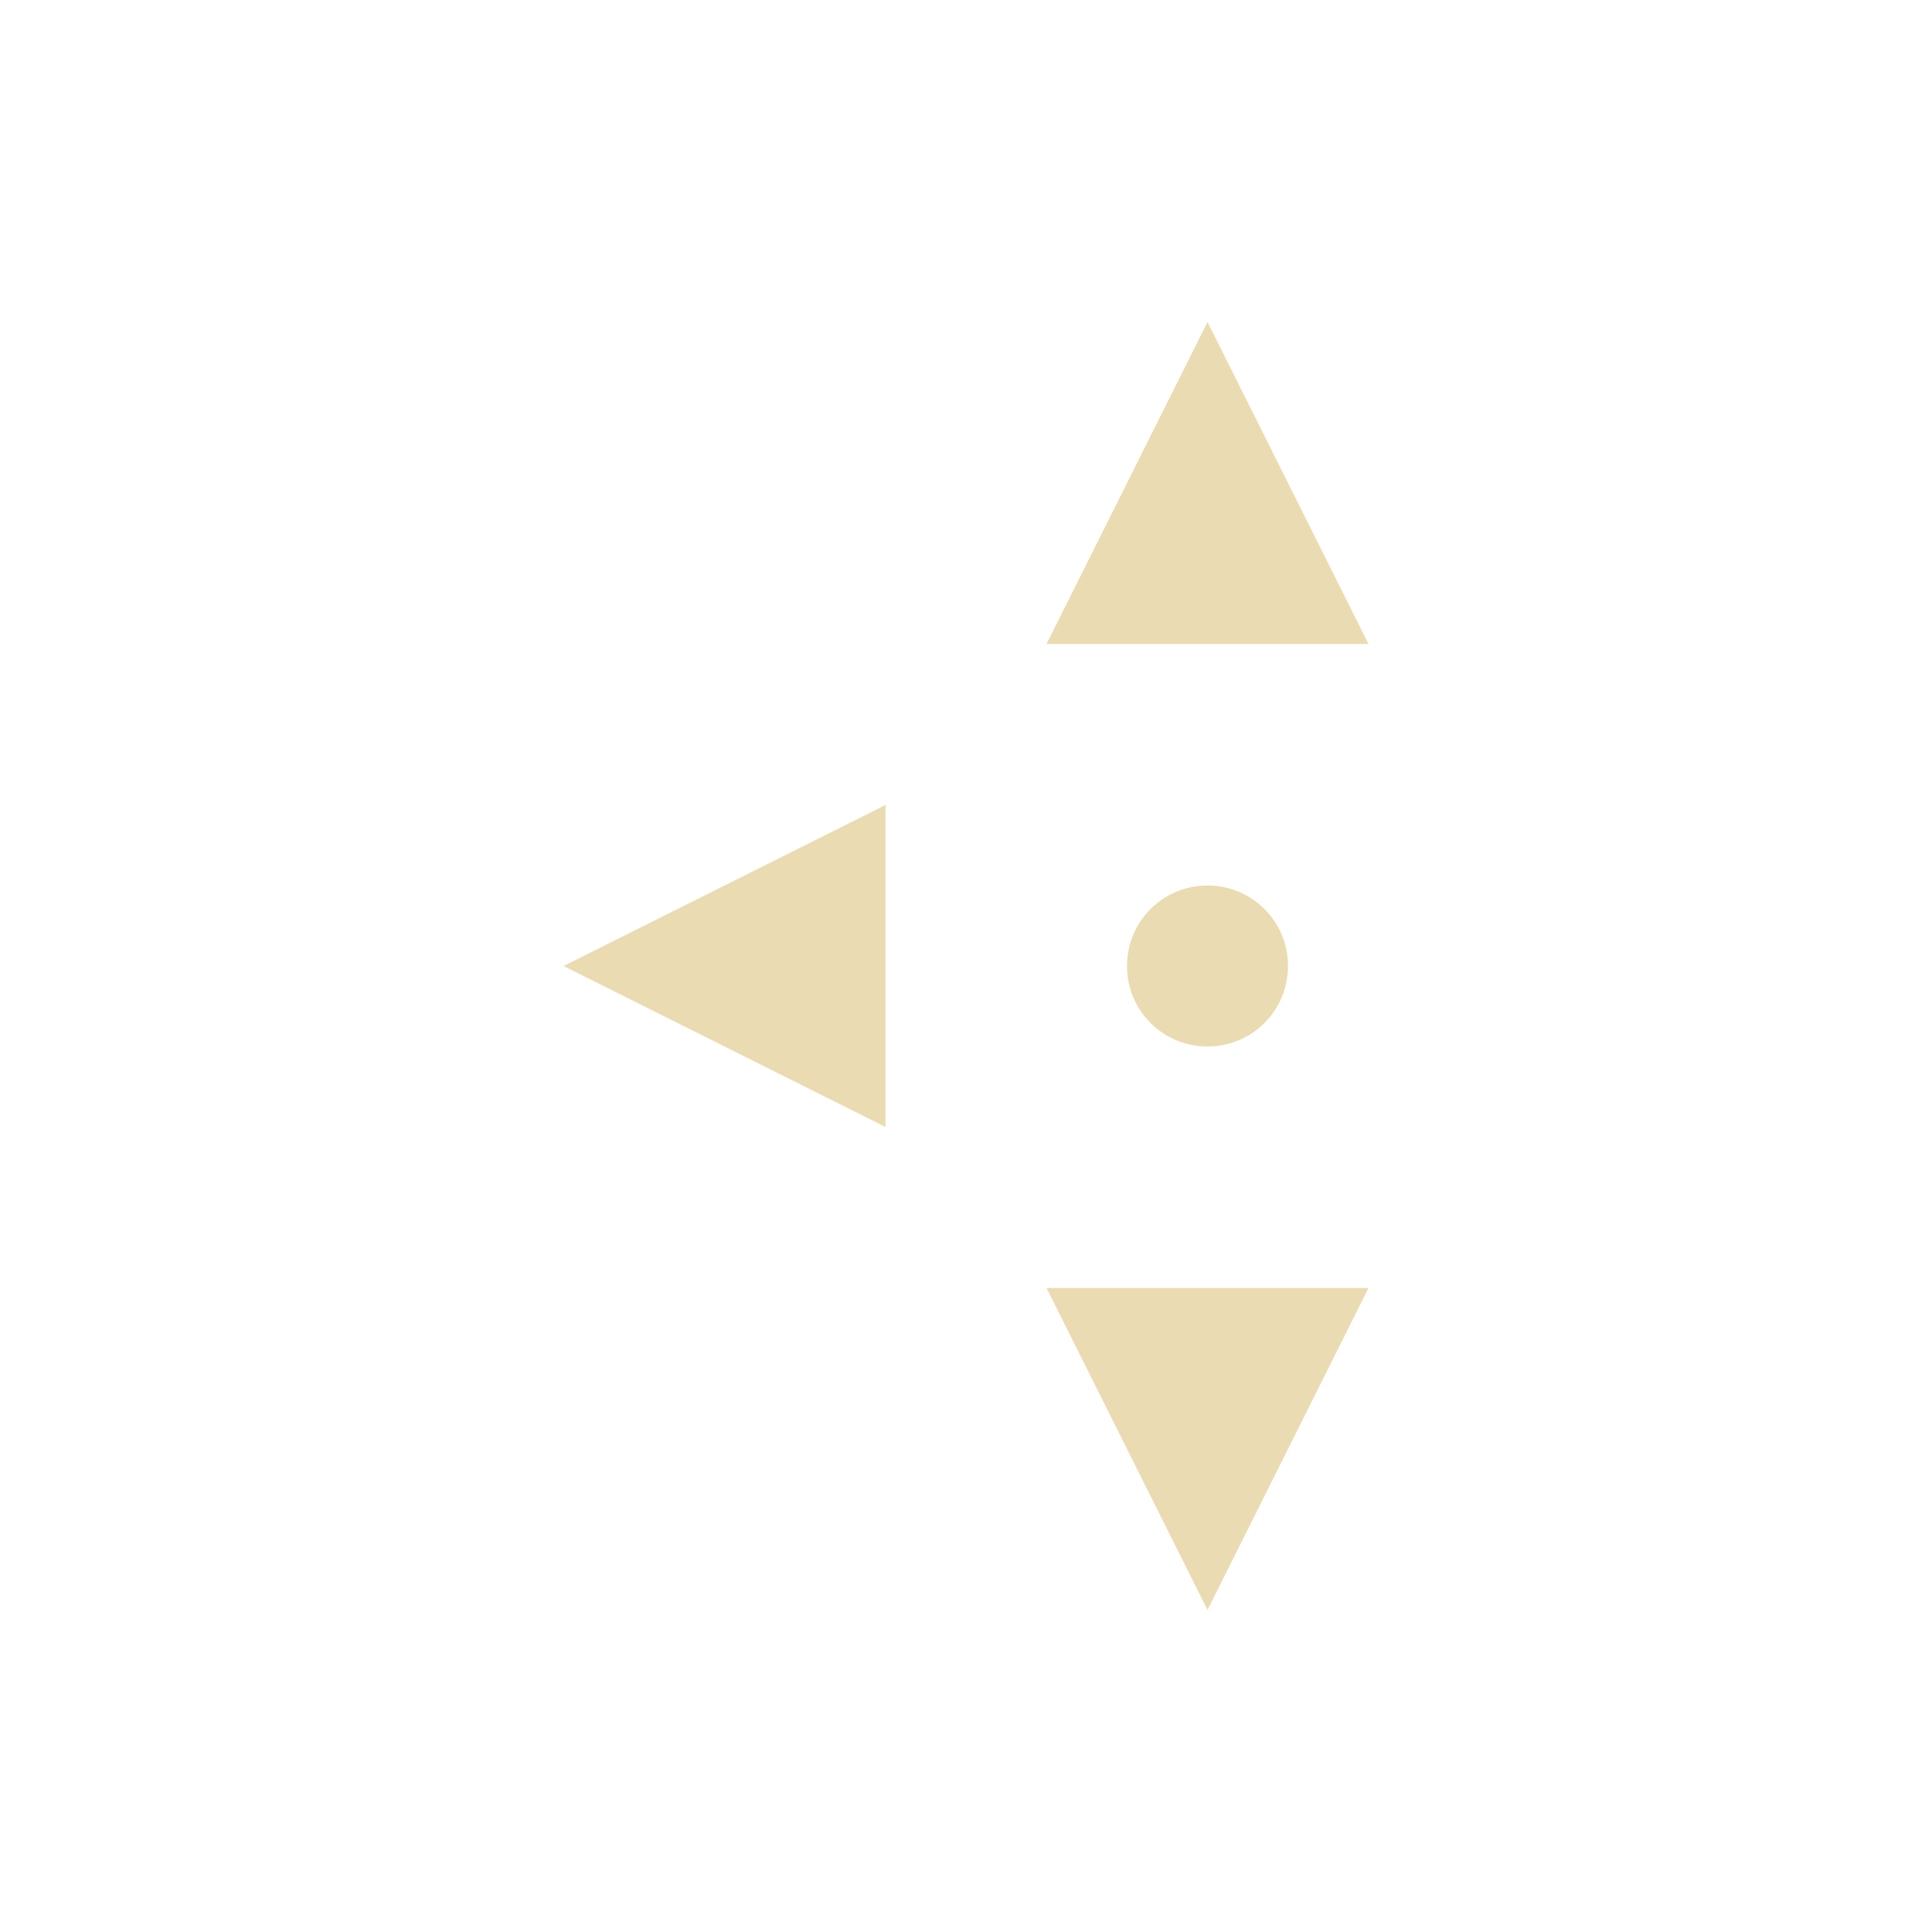
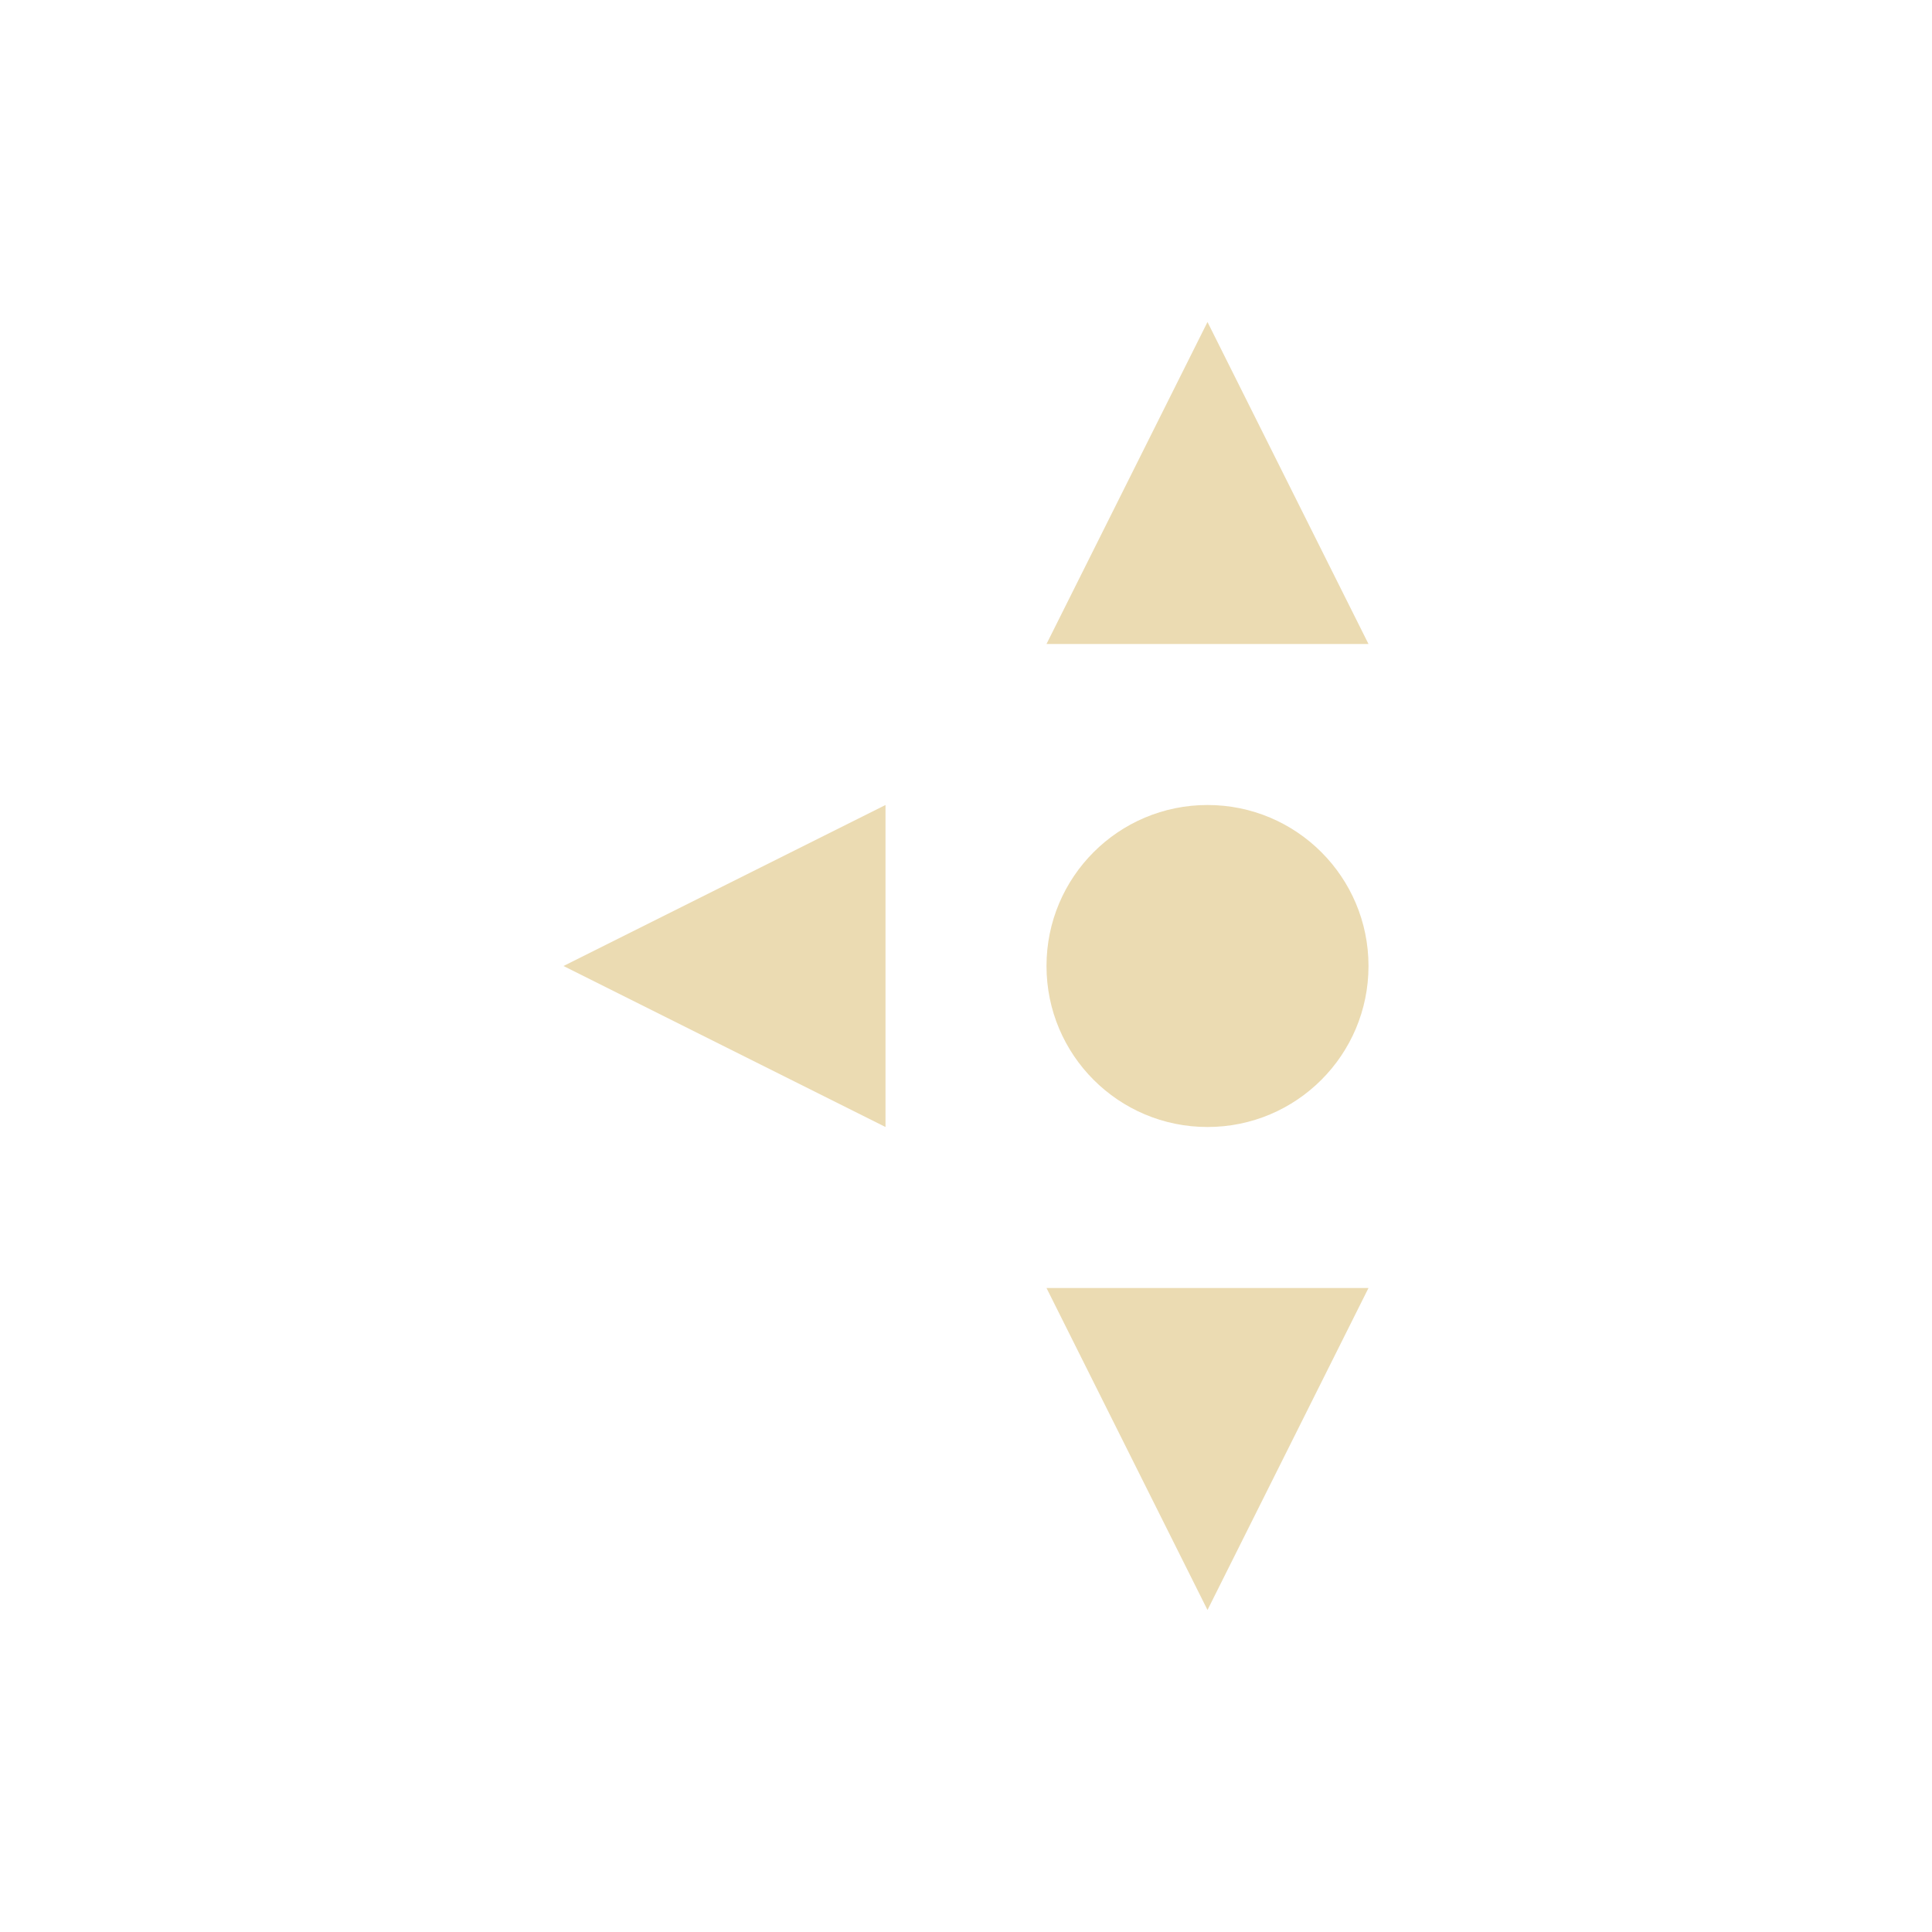
- <svg xmlns="http://www.w3.org/2000/svg" width="24" height="24" viewBox="0 0 24 24">
+ <svg xmlns="http://www.w3.org/2000/svg" width="24" height="24" version="1.1" viewBox="0 0 24 24">
  <defs>
-     <style id="current-color-scheme" type="text/css">
-    .ColorScheme-Text { color:#ebdbb2; } .ColorScheme-Highlight { color:#458588; }
-   </style>
+     <style type="text/css">.ColorScheme-Text { color:#ebdbb2; } .ColorScheme-Highlight { color:#458588; }</style>
  </defs>
-   <path style="fill:currentColor" class="ColorScheme-Text" d="M 11 0 L 9 4 L 13 4 L 11 0 z M 7 6 L 3 8 L 7 10 L 7 6 z M 11 7 C 10.446 7 10 7.446 10 8 C 10 8.554 10.446 9 11 9 C 11.554 9 12 8.554 12 8 C 12 7.446 11.554 7 11 7 z M 9 12 L 11 16 L 13 12 L 9 12 z" transform="translate(4 4)" />
+   <path class="ColorScheme-Text" d="m7 12 4 2v-4zm6 4 2 4 2-4zm0-8h4l-2-4z" fill="currentColor" />
+   <path d="m17 12c0-1.105-0.895-2-2-2s-2 0.895-2 2 0.895 2 2 2 2-0.895 2-2z" color="#ebdbb2" fill="currentColor" />
</svg>
